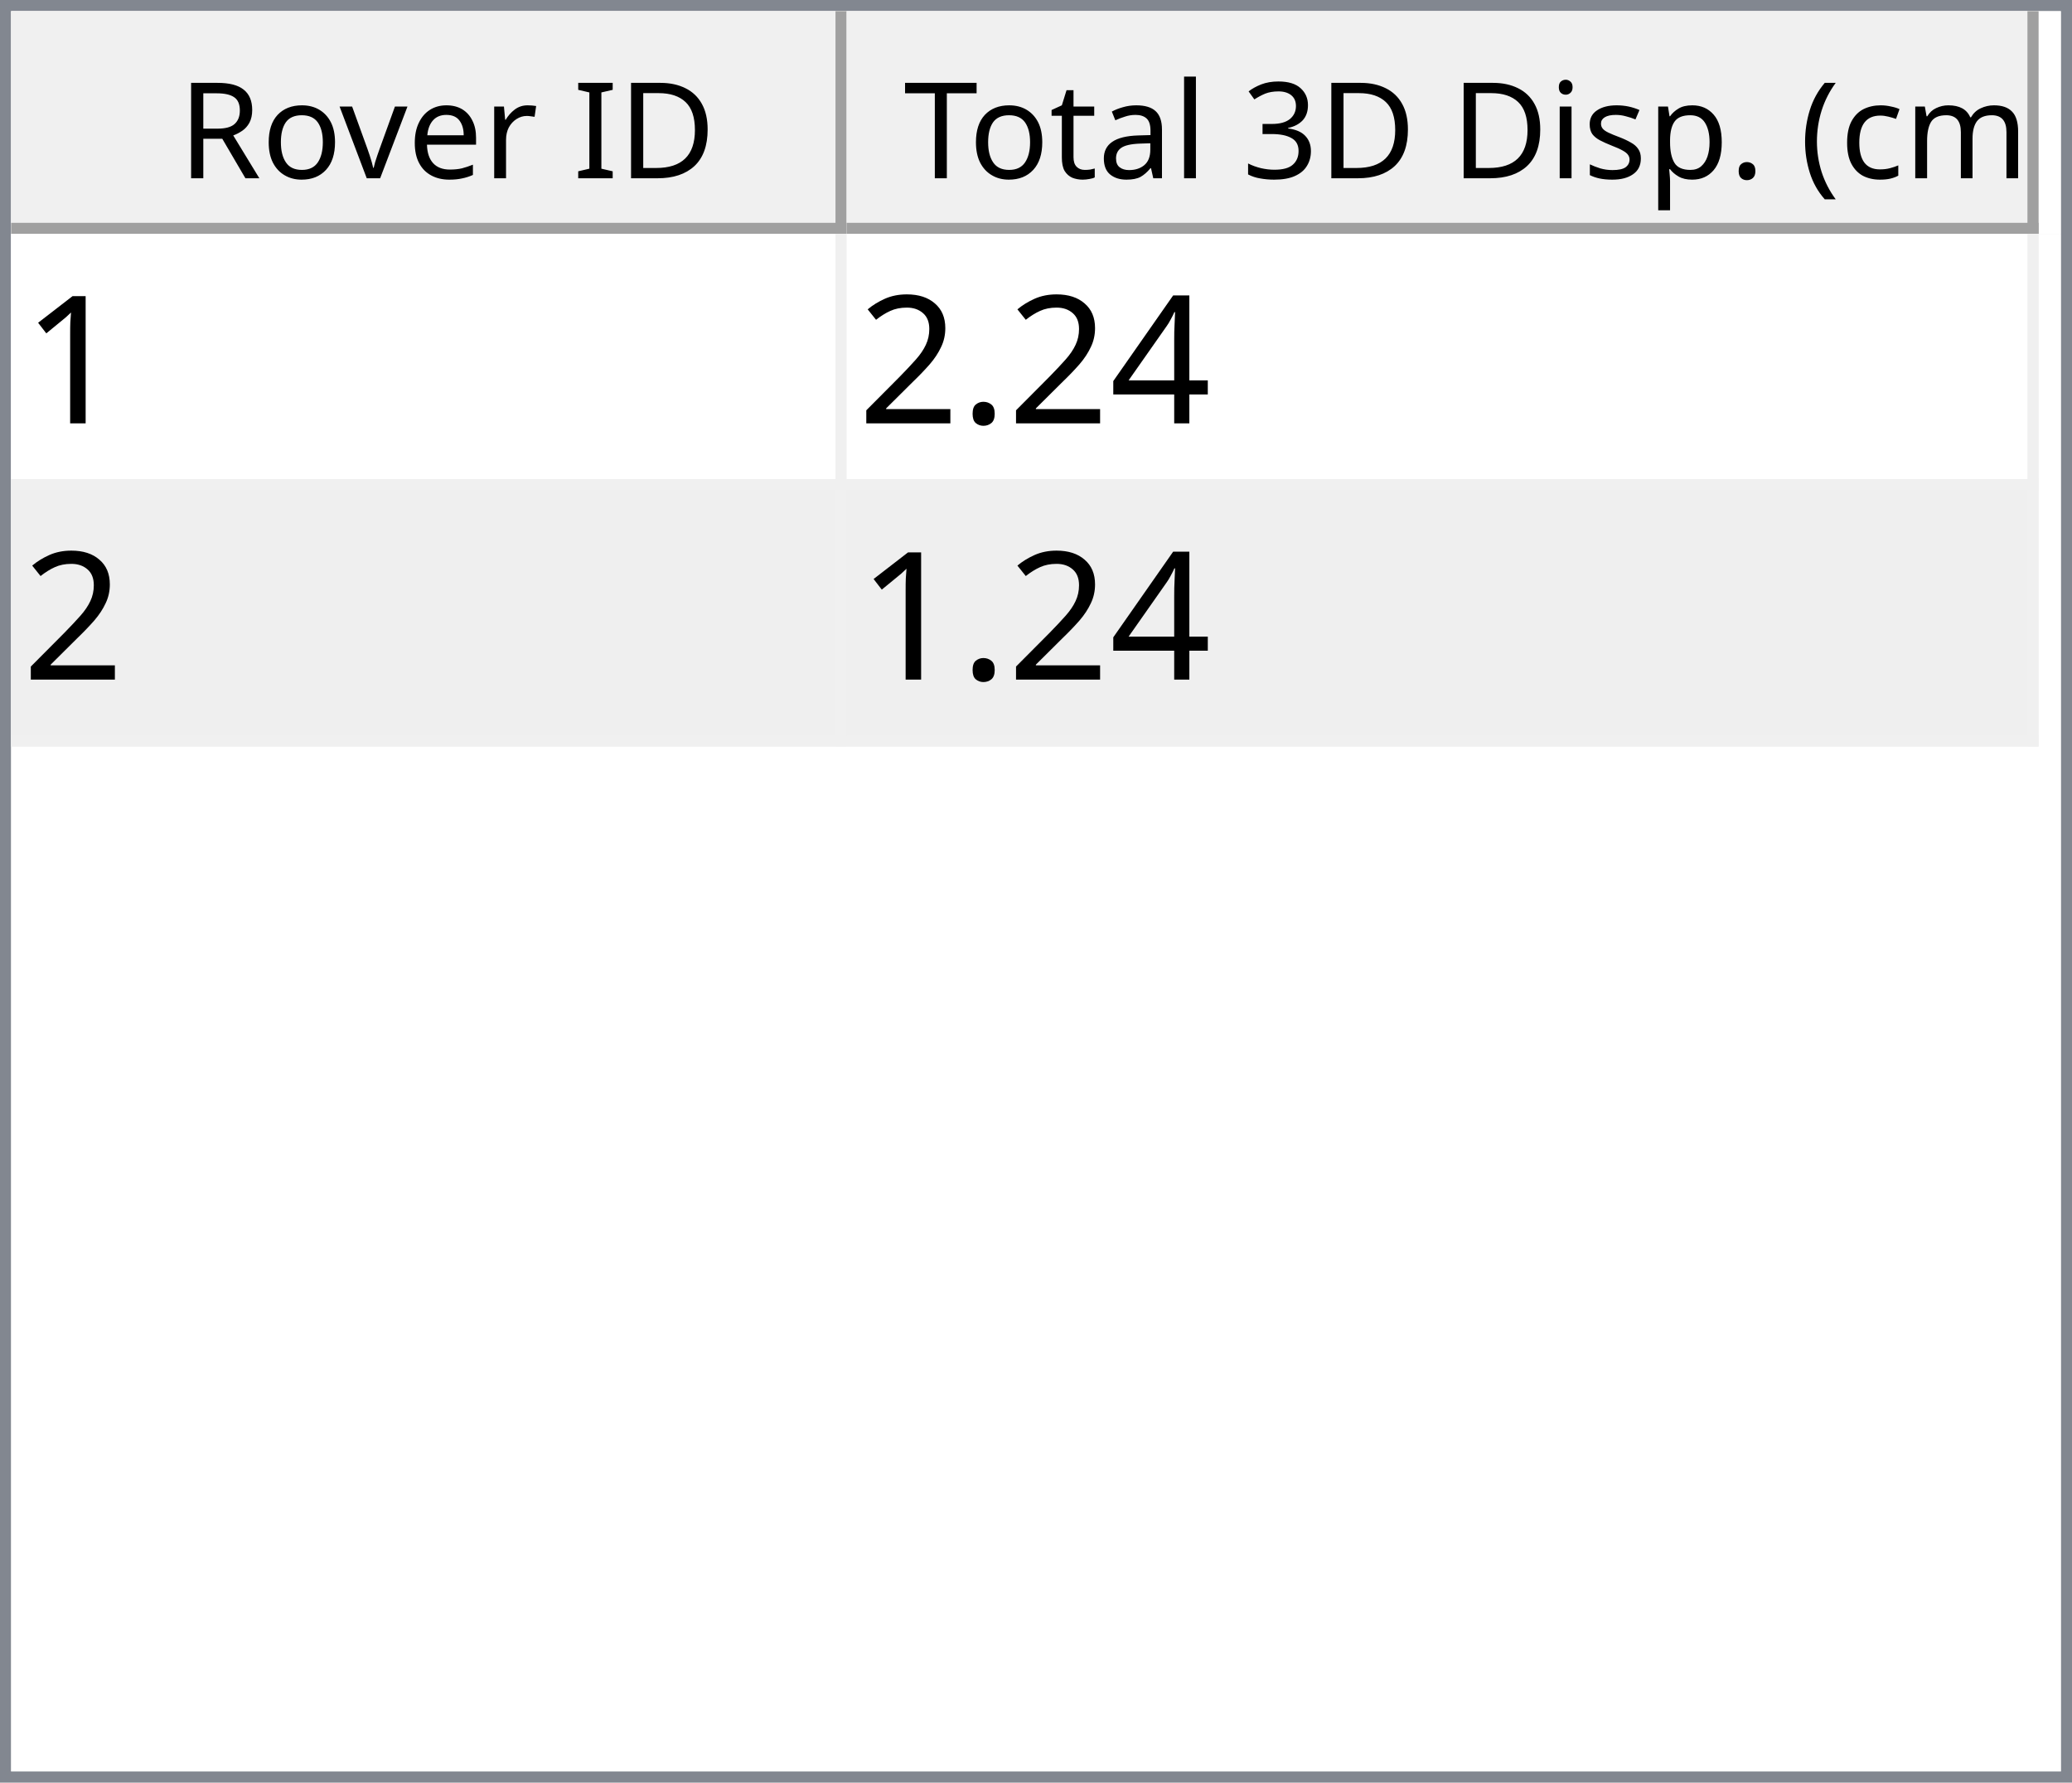
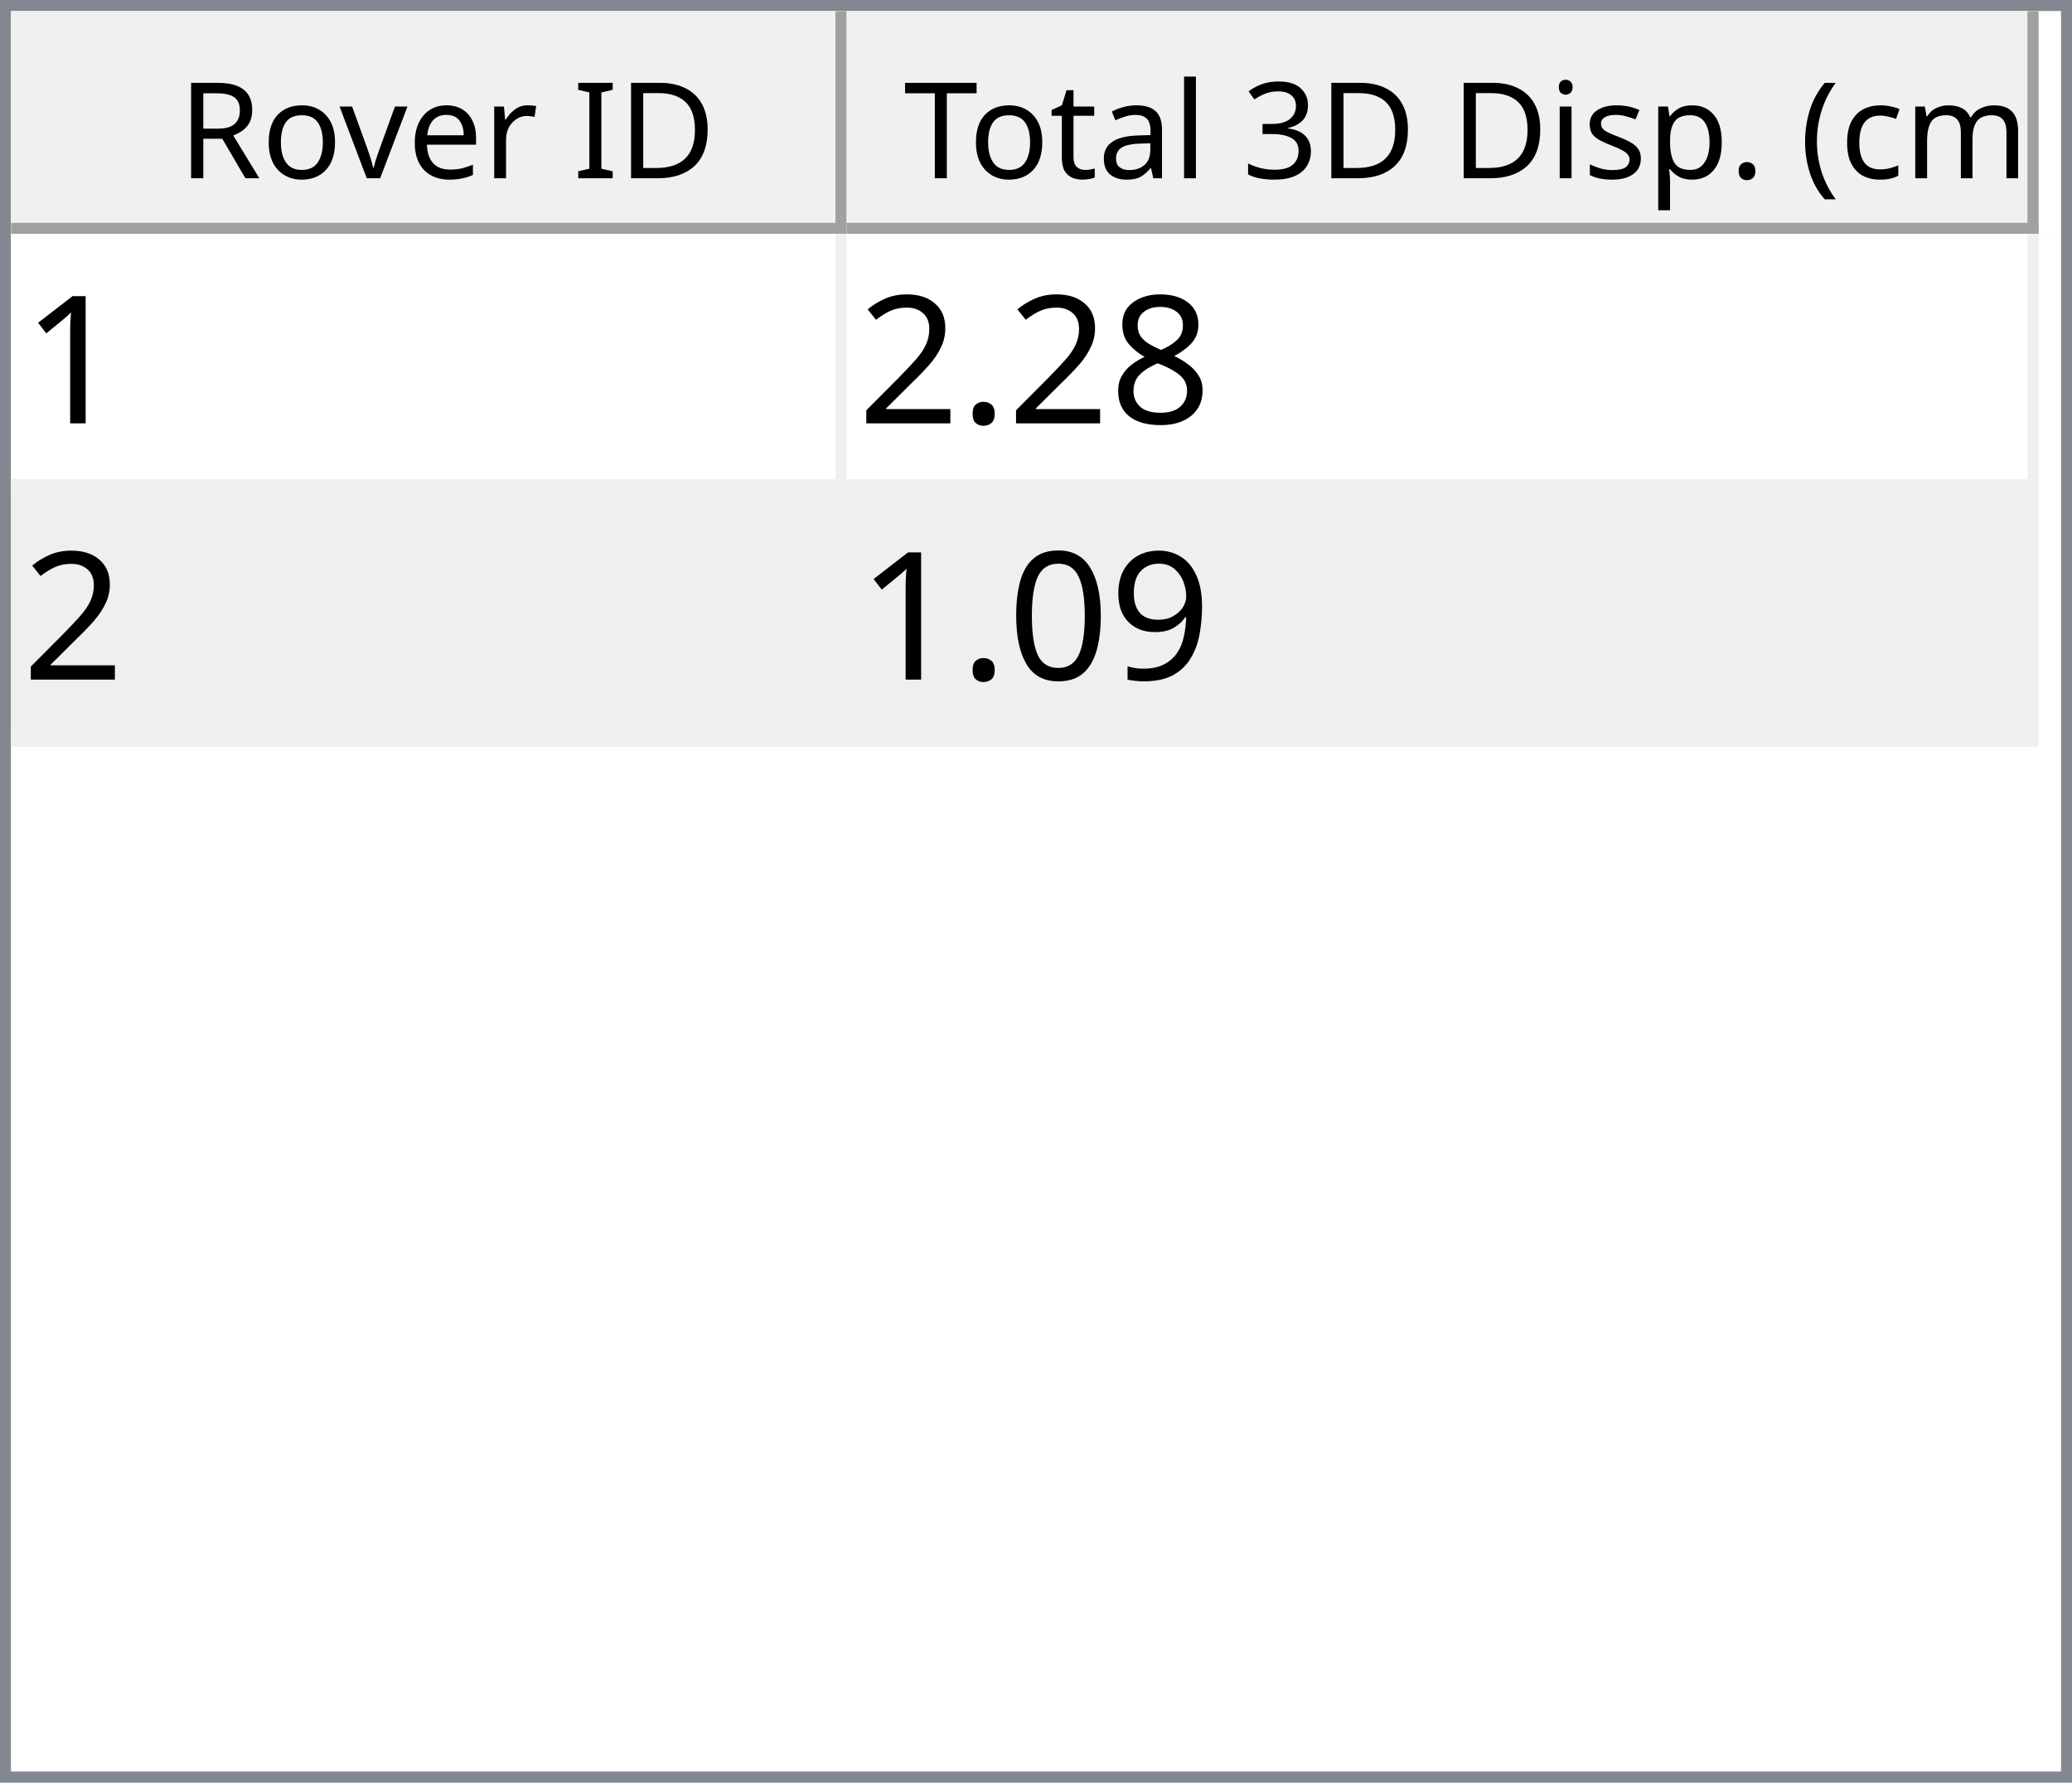
<svg xmlns="http://www.w3.org/2000/svg" style="fill-opacity:1; color-rendering:auto; color-interpolation:auto; text-rendering:auto; stroke:black; stroke-linecap:square; stroke-miterlimit:10; shape-rendering:auto; stroke-opacity:1; fill:black; stroke-dasharray:none; font-weight:normal; stroke-width:1; font-family:'Dialog'; font-style:normal; stroke-linejoin:miter; font-size:12px; stroke-dashoffset:0; image-rendering:auto;" width="186" height="160">
  <defs id="genericDefs" />
  <g>
    <defs id="defs1">
      <clipPath clipPathUnits="userSpaceOnUse" id="clipPath1">
        <path d="M0 0 L186 0 L186 160 L0 160 L0 0 Z" />
      </clipPath>
      <clipPath clipPathUnits="userSpaceOnUse" id="clipPath2">
        <path d="M0 0 L0 160 L186 160 L186 0 Z" />
      </clipPath>
      <clipPath clipPathUnits="userSpaceOnUse" id="clipPath3">
        <path d="M0 0 L0 20 L184 20 L184 0 Z" />
      </clipPath>
      <clipPath clipPathUnits="userSpaceOnUse" id="clipPath4">
        <path d="M0 0 L0 20 L75 20 L75 0 Z" />
      </clipPath>
      <clipPath clipPathUnits="userSpaceOnUse" id="clipPath5">
        <path d="M1 1 L1 19 L74 19 L74 1 Z" />
      </clipPath>
      <clipPath clipPathUnits="userSpaceOnUse" id="clipPath6">
        <path d="M0 0 L0 18 L73 18 L73 0 Z" />
      </clipPath>
      <clipPath clipPathUnits="userSpaceOnUse" id="clipPath7">
        <path d="M-0.5 -0.5 L-0.5 19.5 L74.5 19.5 L74.5 -0.5 Z" />
      </clipPath>
      <clipPath clipPathUnits="userSpaceOnUse" id="clipPath8">
        <path d="M0 0 L0 20 L107 20 L107 0 Z" />
      </clipPath>
      <clipPath clipPathUnits="userSpaceOnUse" id="clipPath9">
        <path d="M1 1 L1 19 L106 19 L106 1 Z" />
      </clipPath>
      <clipPath clipPathUnits="userSpaceOnUse" id="clipPath10">
        <path d="M0 0 L0 18 L105 18 L105 0 Z" />
      </clipPath>
      <clipPath clipPathUnits="userSpaceOnUse" id="clipPath11">
        <path d="M-0.5 -0.5 L-0.5 19.5 L106.5 19.5 L106.5 -0.5 Z" />
      </clipPath>
      <clipPath clipPathUnits="userSpaceOnUse" id="clipPath12">
        <path d="M0 0 L0 138 L184 138 L184 0 Z" />
      </clipPath>
      <clipPath clipPathUnits="userSpaceOnUse" id="clipPath13">
        <path d="M0 0 L0 46 L182 46 L182 0 Z" />
      </clipPath>
      <clipPath clipPathUnits="userSpaceOnUse" id="clipPath14">
        <path d="M-0.5 -0.5 L-0.5 45.5 L181.5 45.5 L181.5 -0.5 Z" />
      </clipPath>
      <clipPath clipPathUnits="userSpaceOnUse" id="clipPath15">
        <path d="M0 0 L0 22 L74 22 L74 0 Z" />
      </clipPath>
      <clipPath clipPathUnits="userSpaceOnUse" id="clipPath16">
        <path d="M0 0 L0 22 L106 22 L106 0 Z" />
      </clipPath>
      <font horiz-adv-x="64.551" id="font1">
        <font-face ascent="107.91" descent="25.098" units-per-em="100" style="font-style:normal; font-family:Segoe UI; font-weight:normal;" />
        <missing-glyph horiz-adv-x="64.551" d="M8.109 0 L8.109 68.266 L56.453 68.266 L56.453 0 L8.109 0 ZM15.328 7.234 L49.219 7.234 L49.219 61.031 L15.328 61.031 L15.328 7.234 Z" />
        <glyph unicode="D" horiz-adv-x="70.117" d="M9.188 0 L9.188 70.016 L28.516 70.016 Q65.531 70.016 65.531 35.891 Q65.531 19.672 55.25 9.836 Q44.969 0 27.734 0 L9.188 0 ZM17.391 62.594 L17.391 7.422 L27.828 7.422 Q41.609 7.422 49.273 14.797 Q56.938 22.172 56.938 35.688 Q56.938 62.594 28.328 62.594 L17.391 62.594 Z" />
        <glyph unicode="I" horiz-adv-x="26.611" d="M17.391 0 L9.188 0 L9.188 70.016 L17.391 70.016 L17.391 0 Z" />
        <glyph unicode=" " horiz-adv-x="27.393" d="" />
        <glyph unicode="r" horiz-adv-x="34.766" d="M34.188 41.891 Q32.078 43.5 28.125 43.5 Q23 43.5 19.555 38.672 Q16.109 33.844 16.109 25.484 L16.109 0 L8.109 0 L8.109 50 L16.109 50 L16.109 39.703 L16.312 39.703 Q18.016 44.969 21.531 47.922 Q25.047 50.875 29.391 50.875 Q32.516 50.875 34.188 50.203 L34.188 41.891 Z" />
        <glyph unicode="e" horiz-adv-x="52.295" d="M48.297 23 L12.984 23 Q13.188 14.656 17.484 10.109 Q21.781 5.562 29.297 5.562 Q37.75 5.562 44.828 11.141 L44.828 3.609 Q38.234 -1.172 27.391 -1.172 Q16.797 -1.172 10.742 5.641 Q4.688 12.453 4.688 24.812 Q4.688 36.469 11.305 43.82 Q17.922 51.172 27.734 51.172 Q37.547 51.172 42.922 44.828 Q48.297 38.484 48.297 27.203 L48.297 23 ZM40.094 29.781 Q40.047 36.719 36.75 40.578 Q33.453 44.438 27.594 44.438 Q21.922 44.438 17.969 40.383 Q14.016 36.328 13.094 29.781 L40.094 29.781 Z" />
        <glyph unicode="v" horiz-adv-x="47.9" d="M47.406 50 L27.484 0 L19.625 0 L0.688 50 L9.469 50 L22.172 13.672 Q23.578 9.672 23.922 6.688 L24.125 6.688 Q24.609 10.453 25.688 13.484 L38.969 50 L47.406 50 Z" />
        <glyph unicode="o" horiz-adv-x="58.594" d="M29 -1.172 Q17.922 -1.172 11.305 5.836 Q4.688 12.844 4.688 24.422 Q4.688 37.016 11.57 44.094 Q18.453 51.172 30.172 51.172 Q41.359 51.172 47.633 44.289 Q53.906 37.406 53.906 25.203 Q53.906 13.234 47.141 6.031 Q40.375 -1.172 29 -1.172 ZM29.594 44.438 Q21.875 44.438 17.383 39.188 Q12.891 33.938 12.891 24.703 Q12.891 15.828 17.43 10.695 Q21.969 5.562 29.594 5.562 Q37.359 5.562 41.531 10.594 Q45.703 15.625 45.703 24.906 Q45.703 34.281 41.531 39.359 Q37.359 44.438 29.594 44.438 Z" />
        <glyph unicode="R" horiz-adv-x="59.814" d="M59.375 0 L49.609 0 L37.891 19.625 Q36.281 22.359 34.766 24.289 Q33.25 26.219 31.664 27.438 Q30.078 28.656 28.25 29.219 Q26.422 29.781 24.125 29.781 L17.391 29.781 L17.391 0 L9.188 0 L9.188 70.016 L30.078 70.016 Q34.672 70.016 38.555 68.867 Q42.438 67.719 45.289 65.375 Q48.141 63.031 49.758 59.547 Q51.375 56.062 51.375 51.375 Q51.375 47.703 50.273 44.656 Q49.172 41.609 47.148 39.211 Q45.125 36.812 42.266 35.133 Q39.406 33.453 35.844 32.516 L35.844 32.328 Q37.594 31.547 38.891 30.547 Q40.188 29.547 41.359 28.18 Q42.531 26.812 43.68 25.078 Q44.828 23.344 46.234 21.047 L59.375 0 ZM17.391 62.594 L17.391 37.203 L28.516 37.203 Q31.594 37.203 34.203 38.133 Q36.812 39.062 38.719 40.797 Q40.625 42.531 41.703 45.047 Q42.781 47.562 42.781 50.688 Q42.781 56.297 39.141 59.445 Q35.5 62.594 28.609 62.594 L17.391 62.594 Z" />
        <glyph unicode=")" horiz-adv-x="30.176" d="M8.297 -15.922 L1.172 -15.922 Q16.406 2.344 16.406 26.812 Q16.406 51.469 1.078 70.016 L8.297 70.016 Q23.531 52.156 23.531 26.703 Q23.531 1.375 8.297 -15.922 Z" />
        <glyph unicode="m" horiz-adv-x="86.133" d="M79.109 0 L71.094 0 L71.094 28.719 Q71.094 37.016 68.531 40.727 Q65.969 44.438 59.906 44.438 Q54.781 44.438 51.195 39.75 Q47.609 35.062 47.609 28.516 L47.609 0 L39.594 0 L39.594 29.688 Q39.594 44.438 28.219 44.438 Q22.953 44.438 19.531 40.016 Q16.109 35.594 16.109 28.516 L16.109 0 L8.109 0 L8.109 50 L16.109 50 L16.109 42.094 L16.312 42.094 Q21.625 51.172 31.844 51.172 Q36.969 51.172 40.773 48.312 Q44.578 45.453 46 40.828 Q51.562 51.172 62.594 51.172 Q79.109 51.172 79.109 30.812 L79.109 0 Z" />
        <glyph unicode="c" horiz-adv-x="46.191" d="M42.188 2.297 Q36.422 -1.172 28.516 -1.172 Q17.828 -1.172 11.258 5.789 Q4.688 12.75 4.688 23.828 Q4.688 36.188 11.766 43.68 Q18.844 51.172 30.672 51.172 Q37.25 51.172 42.281 48.734 L42.281 40.531 Q36.719 44.438 30.375 44.438 Q22.703 44.438 17.797 38.945 Q12.891 33.453 12.891 24.516 Q12.891 15.719 17.508 10.641 Q22.125 5.562 29.891 5.562 Q36.422 5.562 42.188 9.906 L42.188 2.297 Z" />
        <glyph unicode="(" horiz-adv-x="30.176" d="M29.109 -15.922 L21.969 -15.922 Q6.844 1.375 6.844 26.703 Q6.844 52.156 21.969 70.016 L29.203 70.016 Q13.875 51.469 13.875 26.812 Q13.875 2.344 29.109 -15.922 Z" />
        <glyph unicode="." horiz-adv-x="21.68" d="M10.891 -1.078 Q8.641 -1.078 7.055 0.539 Q5.469 2.156 5.469 4.391 Q5.469 6.641 7.055 8.273 Q8.641 9.906 10.891 9.906 Q13.188 9.906 14.797 8.273 Q16.406 6.641 16.406 4.391 Q16.406 2.156 14.797 0.539 Q13.188 -1.078 10.891 -1.078 Z" />
        <glyph unicode="p" horiz-adv-x="58.789" d="M16.312 7.234 L16.109 7.234 L16.109 -23 L8.109 -23 L8.109 50 L16.109 50 L16.109 41.219 L16.312 41.219 Q22.219 51.172 33.594 51.172 Q43.266 51.172 48.688 44.461 Q54.109 37.75 54.109 26.469 Q54.109 13.922 48 6.375 Q41.891 -1.172 31.297 -1.172 Q21.578 -1.172 16.312 7.234 ZM16.109 27.391 L16.109 20.406 Q16.109 14.203 20.141 9.883 Q24.172 5.562 30.375 5.562 Q37.641 5.562 41.773 11.133 Q45.906 16.703 45.906 26.609 Q45.906 34.969 42.047 39.703 Q38.188 44.438 31.594 44.438 Q24.609 44.438 20.359 39.578 Q16.109 34.719 16.109 27.391 Z" />
        <glyph unicode="s" horiz-adv-x="42.432" d="M5.078 1.812 L5.078 10.406 Q11.625 5.562 19.484 5.562 Q30.031 5.562 30.031 12.594 Q30.031 14.594 29.125 15.992 Q28.219 17.391 26.68 18.461 Q25.141 19.531 23.07 20.383 Q21 21.234 18.609 22.172 Q15.281 23.484 12.766 24.828 Q10.25 26.172 8.57 27.859 Q6.891 29.547 6.031 31.695 Q5.172 33.844 5.172 36.719 Q5.172 40.234 6.789 42.945 Q8.406 45.656 11.086 47.484 Q13.766 49.312 17.211 50.242 Q20.656 51.172 24.312 51.172 Q30.812 51.172 35.938 48.922 L35.938 40.828 Q30.422 44.438 23.25 44.438 Q21 44.438 19.195 43.922 Q17.391 43.406 16.094 42.477 Q14.797 41.547 14.086 40.258 Q13.375 38.969 13.375 37.406 Q13.375 35.453 14.086 34.133 Q14.797 32.812 16.164 31.789 Q17.531 30.766 19.484 29.938 Q21.438 29.109 23.922 28.125 Q27.25 26.859 29.883 25.516 Q32.516 24.172 34.375 22.484 Q36.234 20.797 37.234 18.602 Q38.234 16.406 38.234 13.375 Q38.234 9.672 36.602 6.938 Q34.969 4.203 32.234 2.398 Q29.5 0.594 25.93 -0.289 Q22.359 -1.172 18.453 -1.172 Q10.75 -1.172 5.078 1.812 Z" />
        <glyph unicode="i" horiz-adv-x="24.219" d="M12.203 62.703 Q10.062 62.703 8.547 64.164 Q7.031 65.625 7.031 67.875 Q7.031 70.125 8.547 71.609 Q10.062 73.094 12.203 73.094 Q14.406 73.094 15.945 71.609 Q17.484 70.125 17.484 67.875 Q17.484 65.719 15.945 64.211 Q14.406 62.703 12.203 62.703 ZM16.109 0 L8.109 0 L8.109 50 L16.109 50 L16.109 0 Z" />
        <glyph unicode="3" horiz-adv-x="53.906" d="M46.531 19.828 Q46.531 15.094 44.75 11.211 Q42.969 7.328 39.719 4.57 Q36.469 1.812 31.93 0.297 Q27.391 -1.219 21.922 -1.219 Q11.922 -1.219 6 2.594 L6 11.188 Q13.094 5.609 22.219 5.609 Q25.875 5.609 28.828 6.539 Q31.781 7.469 33.906 9.227 Q36.031 10.984 37.18 13.477 Q38.328 15.969 38.328 19.094 Q38.328 32.812 18.797 32.812 L12.984 32.812 L12.984 39.594 L18.5 39.594 Q35.797 39.594 35.797 52.484 Q35.797 64.406 22.609 64.406 Q15.188 64.406 8.688 59.422 L8.688 67.188 Q15.375 71.188 24.609 71.188 Q29 71.188 32.57 69.969 Q36.141 68.75 38.68 66.555 Q41.219 64.359 42.609 61.281 Q44 58.203 44 54.5 Q44 40.672 30.031 36.719 L30.031 36.531 Q33.594 36.141 36.625 34.797 Q39.656 33.453 41.852 31.305 Q44.047 29.156 45.289 26.25 Q46.531 23.344 46.531 19.828 Z" />
        <glyph unicode="l" horiz-adv-x="24.219" d="M16.109 0 L8.109 0 L8.109 74.031 L16.109 74.031 L16.109 0 Z" />
        <glyph unicode="a" horiz-adv-x="50.879" d="M43.891 0 L35.891 0 L35.891 7.812 L35.688 7.812 Q30.469 -1.172 20.312 -1.172 Q12.844 -1.172 8.617 2.781 Q4.391 6.734 4.391 13.281 Q4.391 27.297 20.906 29.594 L35.891 31.688 Q35.891 44.438 25.594 44.438 Q16.547 44.438 9.281 38.281 L9.281 46.484 Q16.656 51.172 26.266 51.172 Q43.891 51.172 43.891 32.516 L43.891 0 ZM35.891 25.297 L23.828 23.641 Q18.266 22.859 15.43 20.875 Q12.594 18.891 12.594 13.875 Q12.594 10.203 15.211 7.883 Q17.828 5.562 22.172 5.562 Q28.125 5.562 32.008 9.742 Q35.891 13.922 35.891 20.312 L35.891 25.297 Z" />
        <glyph unicode="t" horiz-adv-x="33.887" d="M31.297 0.484 Q28.469 -1.078 23.828 -1.078 Q10.688 -1.078 10.688 13.578 L10.688 43.172 L2.094 43.172 L2.094 50 L10.688 50 L10.688 62.203 L18.703 64.797 L18.703 50 L31.297 50 L31.297 43.172 L18.703 43.172 L18.703 14.984 Q18.703 9.969 20.414 7.82 Q22.125 5.672 26.078 5.672 Q29.109 5.672 31.297 7.328 L31.297 0.484 Z" />
        <glyph unicode="T" horiz-adv-x="52.393" d="M50.594 62.594 L30.375 62.594 L30.375 0 L22.172 0 L22.172 62.594 L2 62.594 L2 70.016 L50.594 70.016 L50.594 62.594 Z" />
      </font>
      <font horiz-adv-x="75.0" id="font2">
        <font-face ascent="100.537" descent="21.973" units-per-em="100" style="font-style:normal; font-family:sans-serif; font-weight:normal;" />
        <missing-glyph horiz-adv-x="75.0" d="M12.5 0 L12.5 62.5 L62.5 62.5 L62.5 0 L12.5 0 ZM14.062 1.562 L60.938 1.562 L60.938 60.938 L14.062 60.938 L14.062 1.562 Z" />
        <glyph unicode="1" horiz-adv-x="55.615" d="M37.25 0 L28.469 0 L28.469 56 Q25.297 52.984 20.141 49.953 Q14.984 46.922 10.891 45.406 L10.891 53.906 Q18.266 57.375 23.781 62.305 Q29.297 67.234 31.594 71.875 L37.25 71.875 L37.25 0 Z" />
-         <glyph unicode="4" horiz-adv-x="55.615" d="M32.328 0 L32.328 17.141 L1.266 17.141 L1.266 25.203 L33.938 71.578 L41.109 71.578 L41.109 25.203 L50.781 25.203 L50.781 17.141 L41.109 17.141 L41.109 0 L32.328 0 ZM32.328 25.203 L32.328 57.469 L9.906 25.203 L32.328 25.203 Z" />
+         <glyph unicode="8" horiz-adv-x="55.615" d="M17.672 38.812 Q12.203 40.828 9.57 44.539 Q6.938 48.25 6.938 53.422 Q6.938 61.234 12.555 66.555 Q18.172 71.875 27.484 71.875 Q36.859 71.875 42.578 66.43 Q48.297 60.984 48.297 53.172 Q48.297 48.188 45.68 44.508 Q43.062 40.828 37.75 38.812 Q44.344 36.672 47.781 31.883 Q51.219 27.094 51.219 20.453 Q51.219 11.281 44.727 5.031 Q38.234 -1.219 27.641 -1.219 Q17.047 -1.219 10.547 5.055 Q4.047 11.328 4.047 20.703 Q4.047 27.688 7.594 32.398 Q11.141 37.109 17.672 38.812 ZM15.922 53.719 Q15.922 48.641 19.195 45.414 Q22.469 42.188 27.688 42.188 Q32.766 42.188 36.016 45.383 Q39.266 48.578 39.266 53.219 Q39.266 58.062 35.914 61.359 Q32.562 64.656 27.594 64.656 Q22.562 64.656 19.242 61.43 Q15.922 58.203 15.922 53.719 ZM13.094 20.656 Q13.094 16.891 14.875 13.375 Q16.656 9.859 20.172 7.93 Q23.688 6 27.734 6 Q34.031 6 38.133 10.055 Q42.234 14.109 42.234 20.359 Q42.234 26.703 38.016 30.859 Q33.797 35.016 27.438 35.016 Q21.234 35.016 17.164 30.914 Q13.094 26.812 13.094 20.656 Z" />
        <glyph unicode="." horiz-adv-x="27.783" d="M9.078 0 L9.078 10.016 L19.094 10.016 L19.094 0 L9.078 0 Z" />
        <glyph unicode="2" horiz-adv-x="55.615" d="M50.344 8.453 L50.344 0 L3.031 0 Q2.938 3.172 4.047 6.109 Q5.859 10.938 9.836 15.625 Q13.812 20.312 21.344 26.469 Q33.016 36.031 37.117 41.625 Q41.219 47.219 41.219 52.203 Q41.219 57.422 37.477 61.008 Q33.734 64.594 27.734 64.594 Q21.391 64.594 17.578 60.789 Q13.766 56.984 13.719 50.25 L4.688 51.172 Q5.609 61.281 11.664 66.578 Q17.719 71.875 27.938 71.875 Q38.234 71.875 44.242 66.164 Q50.25 60.453 50.25 52 Q50.25 47.703 48.492 43.555 Q46.734 39.406 42.656 34.812 Q38.578 30.219 29.109 22.219 Q21.188 15.578 18.945 13.211 Q16.703 10.844 15.234 8.453 L50.344 8.453 Z" />
+         <glyph unicode="9" horiz-adv-x="55.615" d="M5.469 16.547 L13.922 17.328 Q14.984 11.375 18.016 8.688 Q21.047 6 25.781 6 Q29.828 6 32.883 7.859 Q35.938 9.719 37.891 12.82 Q39.844 15.922 41.164 21.195 Q42.484 26.469 42.484 31.938 Q42.484 32.516 42.438 33.688 Q39.797 29.5 35.234 26.883 Q30.672 24.266 25.344 24.266 Q16.453 24.266 10.305 30.711 Q4.156 37.156 4.156 47.703 Q4.156 58.594 10.578 65.234 Q17 71.875 26.656 71.875 Q33.641 71.875 39.43 68.117 Q45.219 64.359 48.219 57.398 Q51.219 50.438 51.219 37.25 Q51.219 23.531 48.242 15.406 Q45.266 7.281 39.383 3.031 Q33.5 -1.219 25.594 -1.219 Q17.188 -1.219 11.867 3.445 Q6.547 8.109 5.469 16.547 ZM41.453 48.141 Q41.453 55.719 37.43 60.156 Q33.406 64.594 27.734 64.594 Q21.875 64.594 17.531 59.812 Q13.188 55.031 13.188 47.406 Q13.188 40.578 17.312 36.305 Q21.438 32.031 27.484 32.031 Q33.594 32.031 37.523 36.305 Q41.453 40.578 41.453 48.141 Z" />
+         <glyph unicode="0" horiz-adv-x="55.615" d="M4.156 35.297 Q4.156 48 6.766 55.742 Q9.375 63.484 14.523 67.68 Q19.672 71.875 27.484 71.875 Q33.25 71.875 37.594 69.555 Q41.938 67.234 44.773 62.867 Q47.609 58.5 49.219 52.227 Q50.828 45.953 50.828 35.297 Q50.828 22.703 48.242 14.969 Q45.656 7.234 40.508 3.008 Q35.359 -1.219 27.484 -1.219 Q17.141 -1.219 11.234 6.203 Q4.156 15.141 4.156 35.297 ZM13.188 35.297 Q13.188 17.672 17.312 11.836 Q21.438 6 27.484 6 Q33.547 6 37.672 11.859 Q41.797 17.719 41.797 35.297 Q41.797 52.984 37.672 58.789 Q33.547 64.594 27.391 64.594 Q21.344 64.594 17.719 59.469 Q13.188 52.938 13.188 35.297 Z" />
      </font>
    </defs>
    <g style="fill:white; stroke:white;">
      <rect x="0" y="0" width="186" style="clip-path:url(#clipPath1); stroke:none;" height="160" />
    </g>
    <g style="fill:white; text-rendering:optimizeSpeed; color-rendering:optimizeSpeed; image-rendering:optimizeSpeed; shape-rendering:crispEdges; stroke:white; color-interpolation:sRGB;">
      <rect x="0" width="186" height="160" y="0" style="stroke:none;" />
      <path style="stroke:none;" d="M0 160 L186 160 L186 0 L0 0 Z" />
    </g>
    <g style="fill:rgb(240,240,240); font-family:'Segoe UI'; stroke:rgb(240,240,240);">
      <rect x="0" y="0" width="186" style="clip-path:url(#clipPath2); stroke:none;" height="160" />
    </g>
    <g style="fill:rgb(130,135,144); font-family:'Segoe UI'; stroke:rgb(130,135,144);">
      <path d="M0 0 L186 0 L186 160 L0 160 L0 0 ZM1 1 L185 1 L185 159 L1 159 L1 1 Z" style="fill-rule:evenodd; clip-path:url(#clipPath2); stroke:none;" />
    </g>
    <g style="fill:white; font-family:'Segoe UI'; stroke:white;" transform="translate(1,1)">
      <rect x="0" y="0" width="184" style="clip-path:url(#clipPath3); stroke:none;" height="20" />
    </g>
    <g style="fill:rgb(240,240,240); font-family:'Segoe UI'; stroke:rgb(240,240,240);" transform="translate(1,1)">
      <rect x="0" y="0" width="75" style="clip-path:url(#clipPath4); stroke:none;" height="20" />
    </g>
    <g style="font-family:'Segoe UI';" transform="translate(2,2)">
      <text x="14" xml:space="preserve" y="14" style="clip-path:url(#clipPath6); stroke:none;">Rover ID</text>
    </g>
    <g style="fill:rgb(160,160,160); font-family:'Segoe UI'; stroke:rgb(160,160,160); stroke-linejoin:bevel;" transform="translate(1.5,1.5)">
      <line x1="74" x2="74" y1="0" style="fill:none; clip-path:url(#clipPath7);" y2="19" />
    </g>
    <g style="fill:rgb(160,160,160); font-family:'Segoe UI'; stroke:rgb(160,160,160); stroke-linejoin:bevel;" transform="matrix(1,0,0,1,1,1) translate(0.5,0.5)">
      <line x1="0" x2="74" y1="19" style="fill:none; clip-path:url(#clipPath7);" y2="19" />
    </g>
    <g style="fill:rgb(240,240,240); font-family:'Segoe UI'; stroke:rgb(240,240,240);" transform="translate(76,1)">
      <rect x="0" y="0" width="107" style="clip-path:url(#clipPath8); stroke:none;" height="20" />
    </g>
    <g style="font-family:'Segoe UI';" transform="translate(77,2)">
      <text x="1" xml:space="preserve" y="14" style="clip-path:url(#clipPath10); stroke:none;"> Total 3D Disp. (cm)</text>
    </g>
    <g style="fill:rgb(160,160,160); font-family:'Segoe UI'; stroke:rgb(160,160,160); stroke-linejoin:bevel;" transform="translate(76.5,1.5)">
      <line x1="106" x2="106" y1="0" style="fill:none; clip-path:url(#clipPath11);" y2="19" />
    </g>
    <g style="fill:rgb(160,160,160); font-family:'Segoe UI'; stroke:rgb(160,160,160); stroke-linejoin:bevel;" transform="matrix(1,0,0,1,76,1) translate(0.5,0.5)">
      <line x1="0" x2="106" y1="19" style="fill:none; clip-path:url(#clipPath11);" y2="19" />
    </g>
    <g style="fill:white; font-family:'Segoe UI'; stroke:white;" transform="translate(1,21)">
      <rect x="0" y="0" width="184" style="clip-path:url(#clipPath12); stroke:none;" height="138" />
    </g>
    <g style="fill:rgb(240,240,240); font-size:16px; font-family:sans-serif; stroke:rgb(240,240,240);" transform="translate(1,21)">
      <rect x="0" y="0" width="182" style="clip-path:url(#clipPath13); stroke:none;" height="46" />
      <line transform="translate(0.5,0.5)" x1="0" x2="181" y1="22" style="clip-path:url(#clipPath14); fill:none; stroke-linejoin:bevel;" y2="22" />
    </g>
    <g transform="matrix(1,0,0,1,1,21) translate(0.5,0.5)" style="fill:rgb(240,240,240); font-size:16px; font-family:sans-serif; stroke:rgb(240,240,240); stroke-linejoin:bevel;">
      <line x1="0" x2="181" y1="45" style="fill:none; clip-path:url(#clipPath14);" y2="45" />
    </g>
    <g transform="matrix(1,0,0,1,1,21) translate(0.5,0.5)" style="fill:rgb(240,240,240); font-size:16px; font-family:sans-serif; stroke:rgb(240,240,240); stroke-linejoin:bevel;">
      <line x1="74" x2="74" y1="0" style="fill:none; clip-path:url(#clipPath14);" y2="45" />
    </g>
    <g transform="matrix(1,0,0,1,1,21) translate(0.5,0.5)" style="fill:rgb(240,240,240); font-size:16px; font-family:sans-serif; stroke:rgb(240,240,240); stroke-linejoin:bevel;">
      <line x1="181" x2="181" y1="0" style="fill:none; clip-path:url(#clipPath14);" y2="45" />
    </g>
    <g style="fill:white; font-size:16px; font-family:sans-serif; stroke:white;" transform="matrix(1,0,0,1,1,21)">
      <rect x="0" y="0" width="74" style="clip-path:url(#clipPath15); stroke:none;" height="22" />
      <text x="1" y="17" style="fill:black; clip-path:url(#clipPath15); stroke:none;" xml:space="preserve">1</text>
    </g>
    <g style="fill:white; font-size:16px; font-family:sans-serif; stroke:white;" transform="matrix(1,0,0,1,1,21) translate(75,0)">
      <rect x="0" y="0" width="106" style="clip-path:url(#clipPath16); stroke:none;" height="22" />
-       <text x="1" y="17" style="fill:black; clip-path:url(#clipPath16); stroke:none;" xml:space="preserve">2.24</text>
+       <text x="1" y="17" style="fill:black; clip-path:url(#clipPath16); stroke:none;" xml:space="preserve">2.28</text>
    </g>
    <g style="fill:rgb(239,239,239); font-size:16px; font-family:sans-serif; stroke:rgb(239,239,239);" transform="matrix(1,0,0,1,1,21) translate(0,23)">
      <rect x="0" y="0" width="74" style="clip-path:url(#clipPath15); stroke:none;" height="22" />
      <text x="1" y="17" style="fill:black; clip-path:url(#clipPath15); stroke:none;" xml:space="preserve">2</text>
    </g>
    <g style="fill:rgb(239,239,239); font-size:16px; font-family:sans-serif; stroke:rgb(239,239,239);" transform="matrix(1,0,0,1,1,21) translate(75,23)">
      <rect x="0" y="0" width="106" style="clip-path:url(#clipPath16); stroke:none;" height="22" />
-       <text x="1" y="17" style="fill:black; clip-path:url(#clipPath16); stroke:none;" xml:space="preserve">1.24</text>
+       <text x="1" y="17" style="fill:black; clip-path:url(#clipPath16); stroke:none;" xml:space="preserve">1.09</text>
    </g>
  </g>
</svg>
